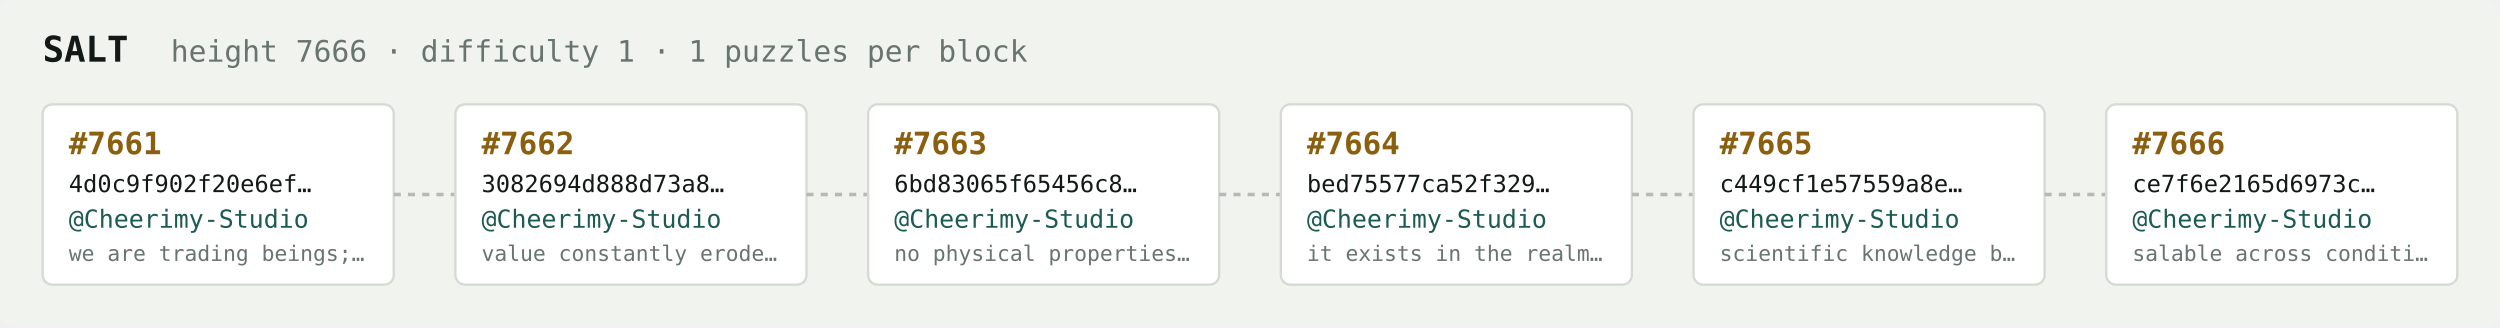
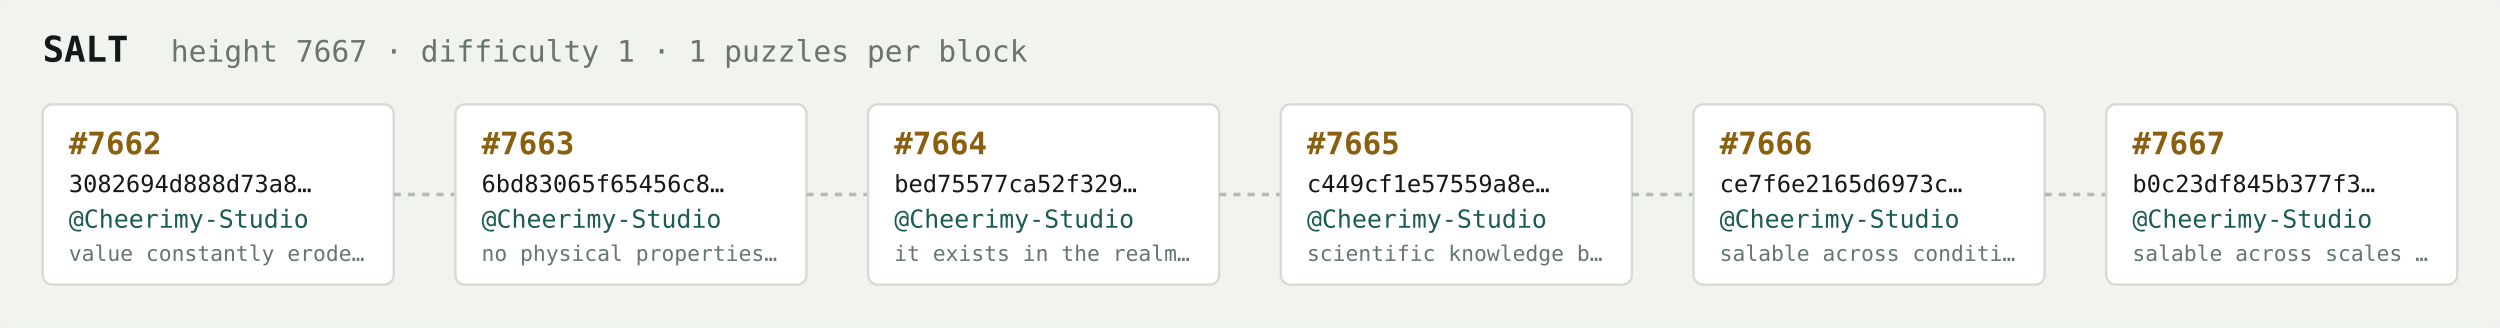
<svg xmlns="http://www.w3.org/2000/svg" width="1054" height="138" viewBox="0 0 1054 138" font-family="ui-monospace,SFMono-Regular,Menlo,monospace">
  <rect fill="#f1f3ef" width="1054" height="138" rx="6" />
  <text x="18" y="26" fill="#121916" font-size="15" font-weight="700">SALT</text>
-   <text x="72" y="26" fill="#68746e" font-size="12.5">height 7666 · difficulty 1 · 1 puzzles per block</text>
+   <text x="72" y="26" fill="#68746e" font-size="12.5">height 7667 · difficulty 1 · 1 puzzles per block</text>
  <rect x="18" y="44" width="148" height="76" rx="4" fill="#ffffff" stroke="#d5dbd2" stroke-width="1" />
-   <text x="29" y="65" fill="#8a5f10" font-size="13" font-weight="700">#7661</text>
-   <text x="29" y="81" fill="#121916" font-size="10">4d0c9f902f20e6ef…</text>
+   <text x="29" y="65" fill="#8a5f10" font-size="13" font-weight="700">#7662</text>
+   <text x="29" y="81" fill="#121916" font-size="10">3082694d888d73a8…</text>
  <text x="29" y="96" fill="#1c5b52" font-size="10.5">@Cheerimy-Studio</text>
-   <text x="29" y="110" fill="#68746e" font-size="9">we are trading beings;…</text>
+   <text x="29" y="110" fill="#68746e" font-size="9">value constantly erode…</text>
  <line x1="166" y1="82.0" x2="192" y2="82.0" stroke="#b3bcb4" stroke-width="1.5" stroke-dasharray="3 3" />
  <rect x="192" y="44" width="148" height="76" rx="4" fill="#ffffff" stroke="#d5dbd2" stroke-width="1" />
-   <text x="203" y="65" fill="#8a5f10" font-size="13" font-weight="700">#7662</text>
-   <text x="203" y="81" fill="#121916" font-size="10">3082694d888d73a8…</text>
+   <text x="203" y="65" fill="#8a5f10" font-size="13" font-weight="700">#7663</text>
+   <text x="203" y="81" fill="#121916" font-size="10">6bd83065f65456c8…</text>
  <text x="203" y="96" fill="#1c5b52" font-size="10.5">@Cheerimy-Studio</text>
-   <text x="203" y="110" fill="#68746e" font-size="9">value constantly erode…</text>
+   <text x="203" y="110" fill="#68746e" font-size="9">no physical properties…</text>
  <line x1="340" y1="82.0" x2="366" y2="82.0" stroke="#b3bcb4" stroke-width="1.5" stroke-dasharray="3 3" />
  <rect x="366" y="44" width="148" height="76" rx="4" fill="#ffffff" stroke="#d5dbd2" stroke-width="1" />
-   <text x="377" y="65" fill="#8a5f10" font-size="13" font-weight="700">#7663</text>
-   <text x="377" y="81" fill="#121916" font-size="10">6bd83065f65456c8…</text>
+   <text x="377" y="65" fill="#8a5f10" font-size="13" font-weight="700">#7664</text>
+   <text x="377" y="81" fill="#121916" font-size="10">bed75577ca52f329…</text>
  <text x="377" y="96" fill="#1c5b52" font-size="10.5">@Cheerimy-Studio</text>
-   <text x="377" y="110" fill="#68746e" font-size="9">no physical properties…</text>
+   <text x="377" y="110" fill="#68746e" font-size="9">it exists in the realm…</text>
  <line x1="514" y1="82.0" x2="540" y2="82.0" stroke="#b3bcb4" stroke-width="1.5" stroke-dasharray="3 3" />
  <rect x="540" y="44" width="148" height="76" rx="4" fill="#ffffff" stroke="#d5dbd2" stroke-width="1" />
-   <text x="551" y="65" fill="#8a5f10" font-size="13" font-weight="700">#7664</text>
-   <text x="551" y="81" fill="#121916" font-size="10">bed75577ca52f329…</text>
+   <text x="551" y="65" fill="#8a5f10" font-size="13" font-weight="700">#7665</text>
+   <text x="551" y="81" fill="#121916" font-size="10">c449cf1e57559a8e…</text>
  <text x="551" y="96" fill="#1c5b52" font-size="10.5">@Cheerimy-Studio</text>
-   <text x="551" y="110" fill="#68746e" font-size="9">it exists in the realm…</text>
+   <text x="551" y="110" fill="#68746e" font-size="9">scientific knowledge b…</text>
  <line x1="688" y1="82.0" x2="714" y2="82.0" stroke="#b3bcb4" stroke-width="1.5" stroke-dasharray="3 3" />
  <rect x="714" y="44" width="148" height="76" rx="4" fill="#ffffff" stroke="#d5dbd2" stroke-width="1" />
-   <text x="725" y="65" fill="#8a5f10" font-size="13" font-weight="700">#7665</text>
-   <text x="725" y="81" fill="#121916" font-size="10">c449cf1e57559a8e…</text>
+   <text x="725" y="65" fill="#8a5f10" font-size="13" font-weight="700">#7666</text>
+   <text x="725" y="81" fill="#121916" font-size="10">ce7f6e2165d6973c…</text>
  <text x="725" y="96" fill="#1c5b52" font-size="10.5">@Cheerimy-Studio</text>
-   <text x="725" y="110" fill="#68746e" font-size="9">scientific knowledge b…</text>
+   <text x="725" y="110" fill="#68746e" font-size="9">salable across conditi…</text>
  <line x1="862" y1="82.0" x2="888" y2="82.0" stroke="#b3bcb4" stroke-width="1.5" stroke-dasharray="3 3" />
  <rect x="888" y="44" width="148" height="76" rx="4" fill="#ffffff" stroke="#d5dbd2" stroke-width="1" />
-   <text x="899" y="65" fill="#8a5f10" font-size="13" font-weight="700">#7666</text>
-   <text x="899" y="81" fill="#121916" font-size="10">ce7f6e2165d6973c…</text>
+   <text x="899" y="65" fill="#8a5f10" font-size="13" font-weight="700">#7667</text>
+   <text x="899" y="81" fill="#121916" font-size="10">b0c23df845b377f3…</text>
  <text x="899" y="96" fill="#1c5b52" font-size="10.5">@Cheerimy-Studio</text>
-   <text x="899" y="110" fill="#68746e" font-size="9">salable across conditi…</text>
+   <text x="899" y="110" fill="#68746e" font-size="9">salable across scales …</text>
</svg>
